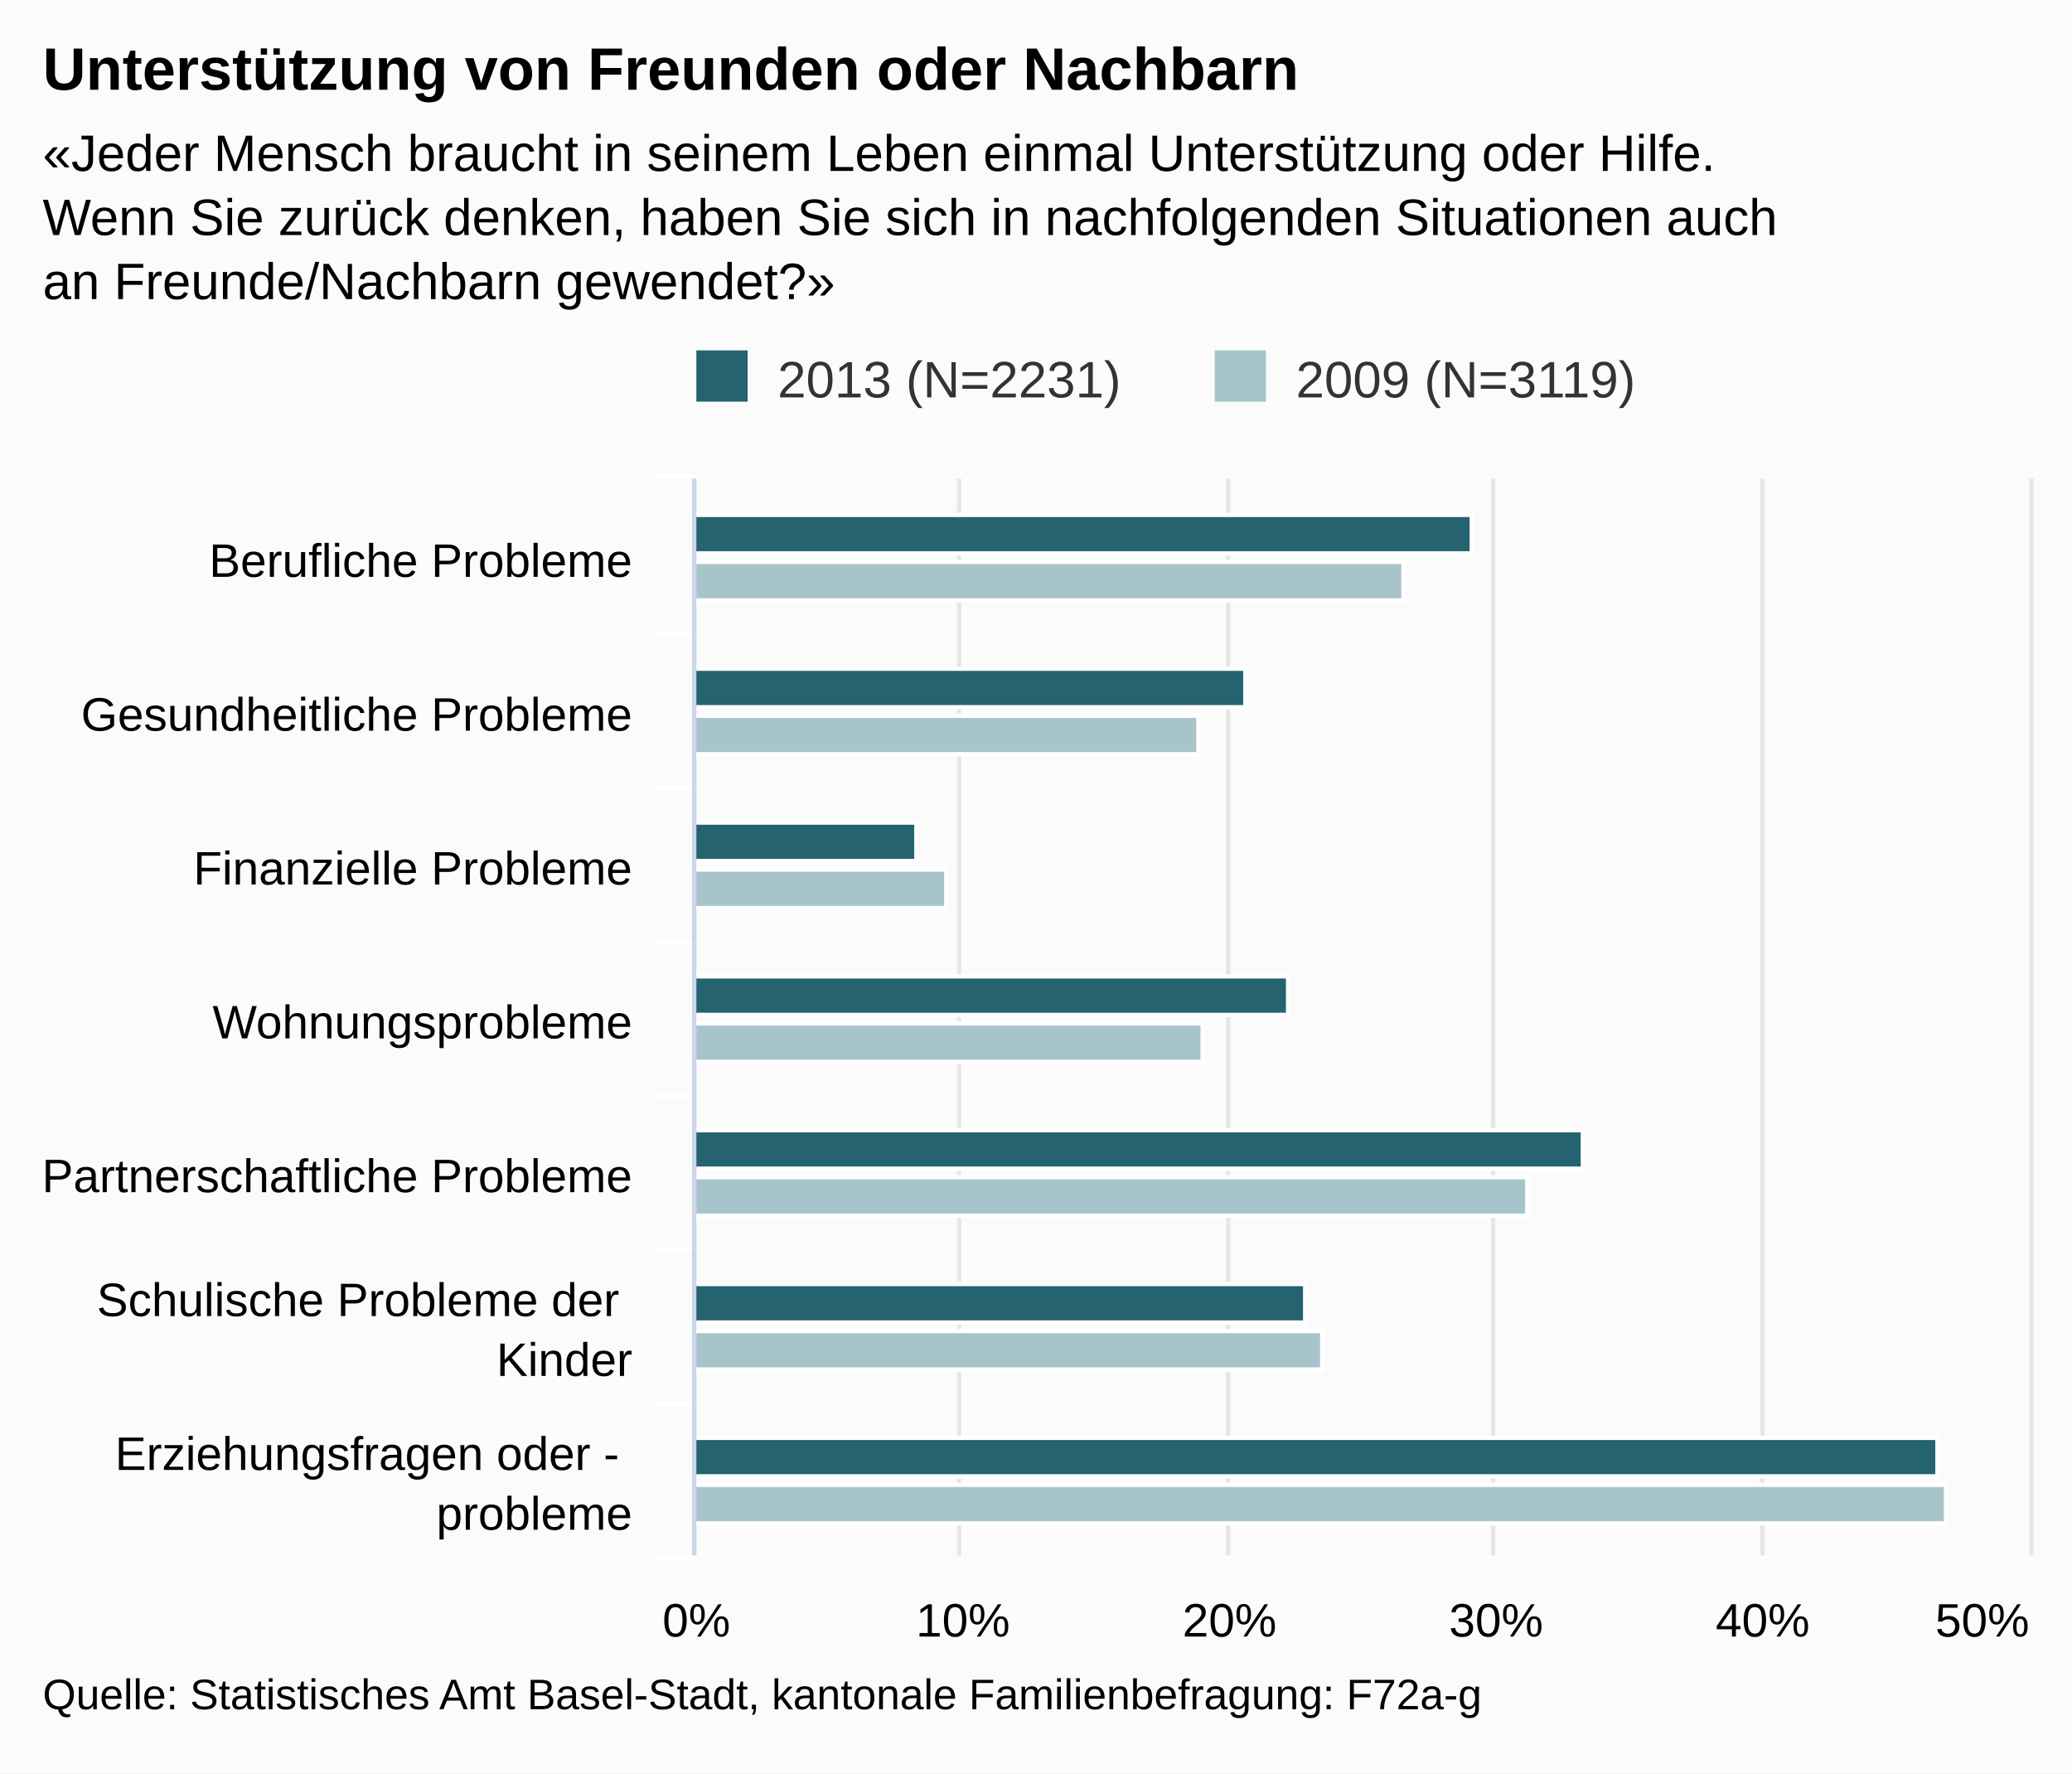
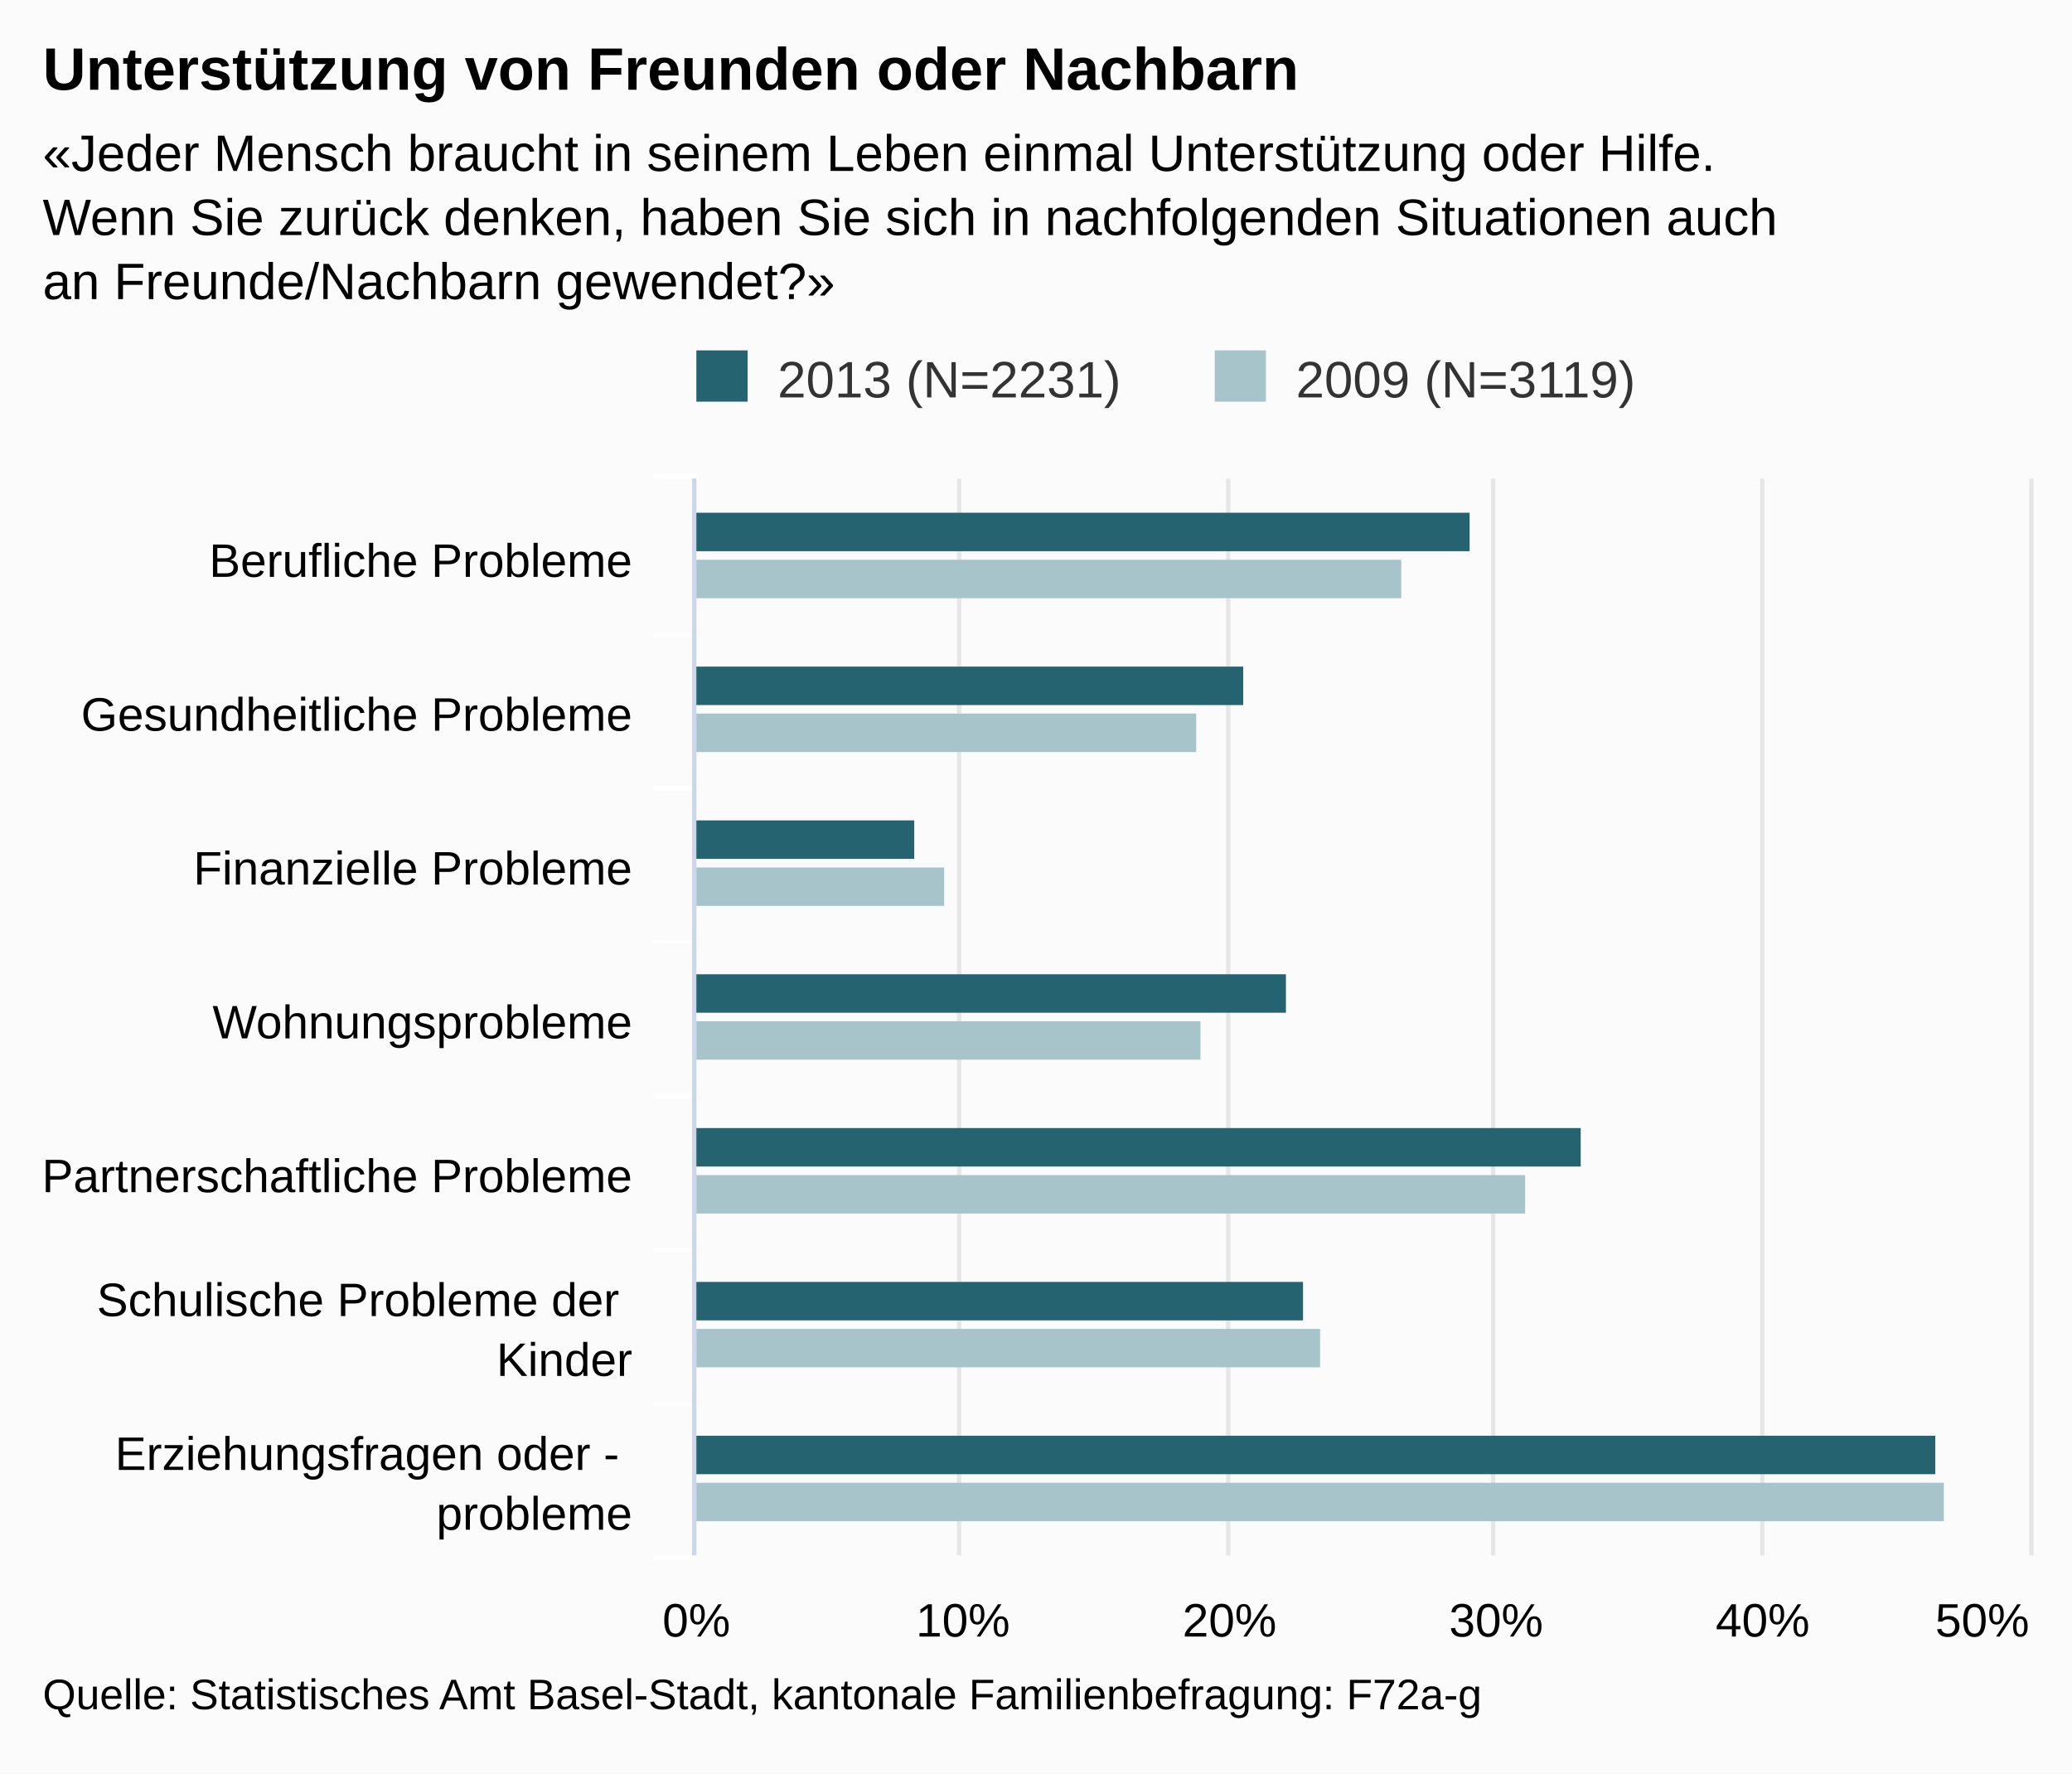
<svg xmlns="http://www.w3.org/2000/svg" class="highcharts-root" viewBox="0 0 485 415" font-family="Arial" font-size="12">
  <defs>
    <clipPath id="a">
      <path fill="none" d="M0 0h252v312H0z" />
    </clipPath>
  </defs>
  <rect fill="#fbfbfb" class="highcharts-background" width="485" height="415" rx="0" ry="0" />
  <path fill="none" class="highcharts-plot-background" d="M163 112h312v252H163z" />
  <g class="highcharts-grid highcharts-xaxis-grid">
    <path fill="none" class="highcharts-grid-line" d="M163 148.5h312m-312 36h312m-312 36h312m-312 36h312m-312 36h312m-312 36h312m-312 36h312m-312-252h312" />
  </g>
  <g class="highcharts-grid highcharts-yaxis-grid">
    <path fill="none" stroke="#e6e6e6" class="highcharts-grid-line" d="M162.5 112v252m62-252v252m63-252v252m62-252v252m63-252v252m63-252v252" />
  </g>
  <path fill="none" class="highcharts-plot-border" d="M163 112h312v252H163z" />
  <g class="highcharts-axis highcharts-xaxis">
    <path fill="none" class="highcharts-tick" stroke="#FFF" d="M163 148.5h-10m10 36h-10m10 36h-10m10 36h-10m10 36h-10m10 36h-10m10 36h-10m10-253h-10" />
    <path fill="none" class="highcharts-axis-line" stroke="#ccd6eb" d="M162.5 112v252" />
  </g>
  <g class="highcharts-axis highcharts-yaxis">
    <path fill="none" class="highcharts-axis-line" d="M163 364h312" />
  </g>
  <g class="highcharts-series-group">
    <g class="highcharts-series highcharts-series-0 highcharts-column-series highcharts-color-undefined highcharts-tracker" transform="matrix(0 -1 -1 0 475 364)" clip-path="url(#a)">
-       <path fill="#256370" class="highcharts-point" stroke="#fff" d="M234.5 130.5h9v182h-9zm-36 53h9v129h-9zm-36 77h9v52h-9zm-36-87h9v139h-9zm-36-69h9v208h-9zm-36 65h9v143h-9zm-36-148h9v291h-9z" />
+       <path fill="#256370" class="highcharts-point" d="M235 131h9v182h-9zm-36 53h9v129h-9zm-36 77h9v52h-9zm-36-87h9v139h-9zm-36-69h9v208h-9zm-36 65h9v143h-9zM19 22h9v291h-9z" />
    </g>
    <g class="highcharts-series highcharts-series-1 highcharts-column-series highcharts-color-undefined highcharts-tracker" transform="matrix(0 -1 -1 0 475 364)" clip-path="url(#a)">
-       <path fill="#A8C4CB" class="highcharts-point" stroke="#fff" d="M223.5 146.5h9v166h-9zm-36 48h9v118h-9zm-36 59h9v59h-9zm-36-60h9v119h-9zm-36-76h9v195h-9zm-36 48h9v147h-9zm-36-146h9v293h-9z" />
+       <path fill="#A8C4CB" class="highcharts-point" d="M224 147h9v166h-9zm-36 48h9v118h-9zm-36 59h9v59h-9zm-36-60h9v119h-9zm-36-76h9v195h-9zm-36 48h9v147h-9zM8 20h9v293H8z" />
    </g>
  </g>
  <text x="10" class="highcharts-title" y="21" color="#000" font-size="14" font-weight="700">
    <tspan>Unterstützung von Freunden oder Nachbarn</tspan>
  </text>
  <text x="10" class="highcharts-subtitle" y="40" color="#000" font-weight="400">
    <tspan>«Jeder Mensch braucht in seinem Leben einmal Unterstützung oder Hilfe.</tspan>
    <tspan dy="15" x="10">Wenn Sie zurück denken, haben Sie sich in nachfolgenden Situationen auch</tspan>
    <tspan dy="15" x="10">an Freunde/Nachbarn gewendet?»</tspan>
  </text>
  <g class="highcharts-legend" transform="translate(153 75)">
    <rect fill="none" class="highcharts-legend-box" rx="0" ry="0" width="238" height="25" />
    <g class="highcharts-legend-item highcharts-column-series highcharts-color-undefined highcharts-series-0">
      <text x="21" y="15" color="#333" font-weight="400" cursor="pointer" fill="#333" transform="translate(8 3)">
        <tspan>2013 (N=2231)</tspan>
      </text>
      <path fill="#256370" class="highcharts-point" d="M10 7h12v12H10z" />
    </g>
    <g class="highcharts-legend-item highcharts-column-series highcharts-color-undefined highcharts-series-1">
      <text x="21" y="15" color="#333" font-weight="400" cursor="pointer" fill="#333" transform="translate(129.328 3)">
        <tspan>2009 (N=3119)</tspan>
      </text>
      <path fill="#A8C4CB" class="highcharts-point" d="M131.328 7h12v12h-12z" />
    </g>
  </g>
  <g class="highcharts-axis-labels highcharts-xaxis-labels" text-anchor="end" color="#000" cursor="default" font-size="11">
    <text x="148" y="135">
      <tspan>Berufliche Probleme</tspan>
    </text>
    <text x="148" y="171">
      <tspan>Gesundheitliche Probleme</tspan>
    </text>
    <text x="148" y="207">
      <tspan>Finanzielle Probleme</tspan>
    </text>
    <text x="148" y="243">
      <tspan>Wohnungsprobleme</tspan>
    </text>
    <text x="148" y="279">
      <tspan>Partnerschaftliche Probleme</tspan>
    </text>
    <text x="148" y="308">
      <tspan>Schulische Probleme der</tspan>
      <tspan dy="14" x="148">Kinder</tspan>
    </text>
    <text x="148" y="344">
      <tspan>Erziehungsfragen oder -</tspan>
      <tspan dy="14" x="148">probleme</tspan>
    </text>
  </g>
  <g class="highcharts-axis-labels highcharts-yaxis-labels" text-anchor="middle" color="#000" cursor="default" font-size="11">
    <text x="163" y="383">
      <tspan>0%</tspan>
    </text>
    <text x="225.4" y="383">
      <tspan>10%</tspan>
    </text>
    <text x="287.8" y="383">
      <tspan>20%</tspan>
    </text>
    <text x="350.2" y="383">
      <tspan>30%</tspan>
    </text>
    <text x="412.6" y="383">
      <tspan>40%</tspan>
    </text>
    <text x="464" y="383">
      <tspan>50%</tspan>
    </text>
  </g>
  <text x="10" class="highcharts-credits" y="400" cursor="default" color="#000" font-size="10">
    <tspan>Quelle: Statistisches Amt Basel-Stadt, kantonale Familienbefragung: F72a-g</tspan>
  </text>
</svg>
